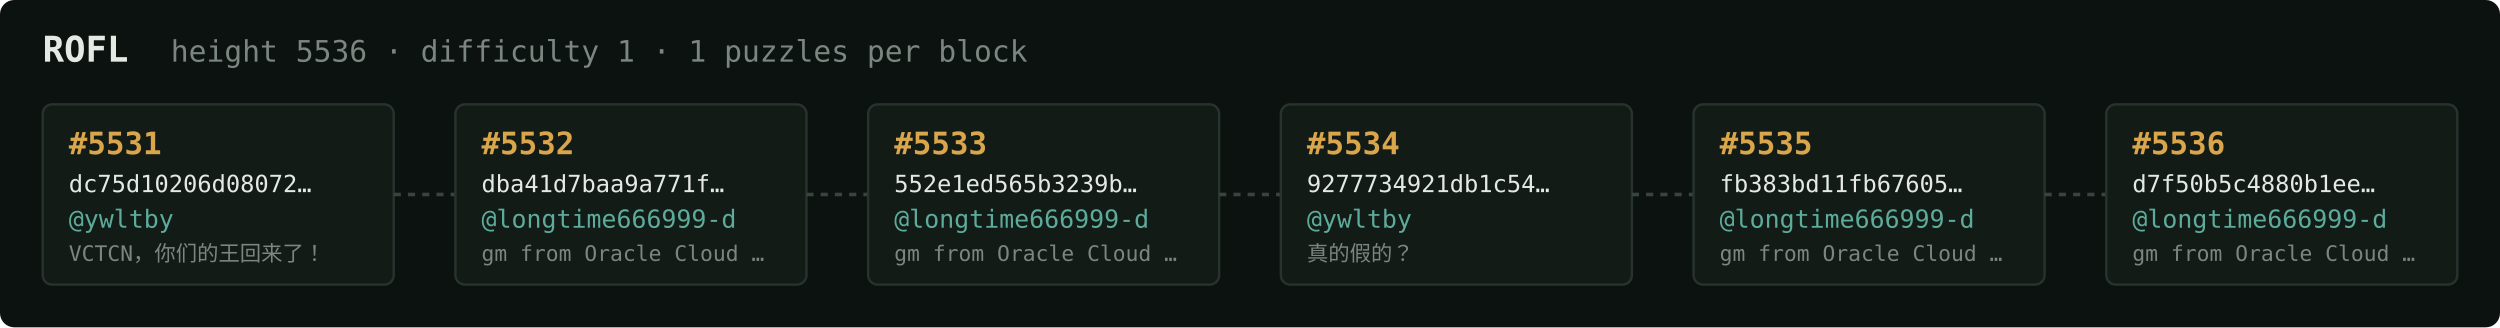
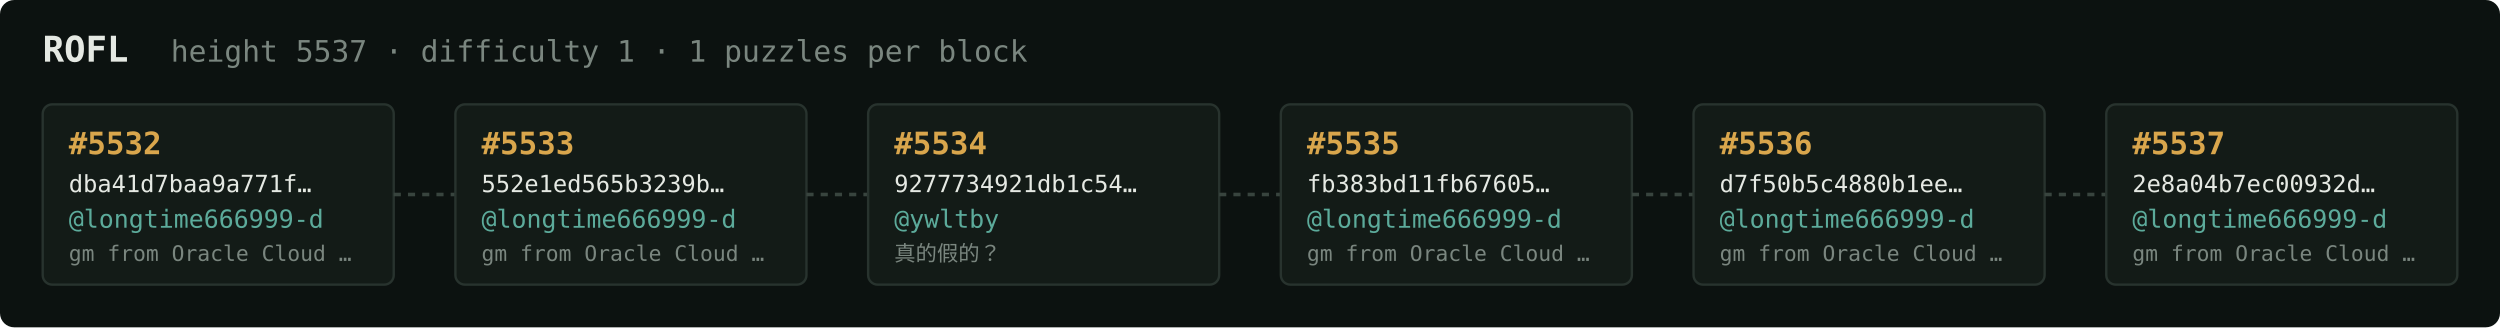
<svg xmlns="http://www.w3.org/2000/svg" width="1054" height="138" viewBox="0 0 1054 138" font-family="ui-monospace,SFMono-Regular,Menlo,monospace">
  <rect fill="#0c1210" width="1054" height="138" rx="6" />
  <text x="18" y="26" fill="#e5e9e3" font-size="15" font-weight="700">ROFL</text>
-   <text x="72" y="26" fill="#7a867f" font-size="12.5">height 5536 · difficulty 1 · 1 puzzles per block</text>
+   <text x="72" y="26" fill="#7a867f" font-size="12.5">height 5537 · difficulty 1 · 1 puzzles per block</text>
  <rect x="18" y="44" width="148" height="76" rx="4" fill="#131b17" stroke="#28332e" stroke-width="1" />
-   <text x="29" y="65" fill="#d9a64c" font-size="13" font-weight="700">#5531</text>
-   <text x="29" y="81" fill="#e5e9e3" font-size="10">dc75d10206d08072…</text>
-   <text x="29" y="96" fill="#5cab9b" font-size="10.5">@ywltby</text>
-   <text x="29" y="110" fill="#7a867f" font-size="9">VCTCN，你们的王回来了！</text>
+   <text x="29" y="65" fill="#d9a64c" font-size="13" font-weight="700">#5532</text>
+   <text x="29" y="81" fill="#e5e9e3" font-size="10">dba41d7baa9a771f…</text>
+   <text x="29" y="96" fill="#5cab9b" font-size="10.5">@longtime666999-d</text>
+   <text x="29" y="110" fill="#7a867f" font-size="9">gm from Oracle Cloud …</text>
  <line x1="166" y1="82.0" x2="192" y2="82.0" stroke="#38443e" stroke-width="1.5" stroke-dasharray="3 3" />
  <rect x="192" y="44" width="148" height="76" rx="4" fill="#131b17" stroke="#28332e" stroke-width="1" />
-   <text x="203" y="65" fill="#d9a64c" font-size="13" font-weight="700">#5532</text>
-   <text x="203" y="81" fill="#e5e9e3" font-size="10">dba41d7baa9a771f…</text>
+   <text x="203" y="65" fill="#d9a64c" font-size="13" font-weight="700">#5533</text>
+   <text x="203" y="81" fill="#e5e9e3" font-size="10">552e1ed565b3239b…</text>
  <text x="203" y="96" fill="#5cab9b" font-size="10.5">@longtime666999-d</text>
  <text x="203" y="110" fill="#7a867f" font-size="9">gm from Oracle Cloud …</text>
  <line x1="340" y1="82.0" x2="366" y2="82.0" stroke="#38443e" stroke-width="1.5" stroke-dasharray="3 3" />
  <rect x="366" y="44" width="148" height="76" rx="4" fill="#131b17" stroke="#28332e" stroke-width="1" />
-   <text x="377" y="65" fill="#d9a64c" font-size="13" font-weight="700">#5533</text>
-   <text x="377" y="81" fill="#e5e9e3" font-size="10">552e1ed565b3239b…</text>
-   <text x="377" y="96" fill="#5cab9b" font-size="10.5">@longtime666999-d</text>
-   <text x="377" y="110" fill="#7a867f" font-size="9">gm from Oracle Cloud …</text>
+   <text x="377" y="65" fill="#d9a64c" font-size="13" font-weight="700">#5534</text>
+   <text x="377" y="81" fill="#e5e9e3" font-size="10">9277734921db1c54…</text>
+   <text x="377" y="96" fill="#5cab9b" font-size="10.5">@ywltby</text>
+   <text x="377" y="110" fill="#7a867f" font-size="9">真的假的？</text>
  <line x1="514" y1="82.0" x2="540" y2="82.0" stroke="#38443e" stroke-width="1.5" stroke-dasharray="3 3" />
  <rect x="540" y="44" width="148" height="76" rx="4" fill="#131b17" stroke="#28332e" stroke-width="1" />
-   <text x="551" y="65" fill="#d9a64c" font-size="13" font-weight="700">#5534</text>
-   <text x="551" y="81" fill="#e5e9e3" font-size="10">9277734921db1c54…</text>
-   <text x="551" y="96" fill="#5cab9b" font-size="10.5">@ywltby</text>
-   <text x="551" y="110" fill="#7a867f" font-size="9">真的假的？</text>
+   <text x="551" y="65" fill="#d9a64c" font-size="13" font-weight="700">#5535</text>
+   <text x="551" y="81" fill="#e5e9e3" font-size="10">fb383bd11fb67605…</text>
+   <text x="551" y="96" fill="#5cab9b" font-size="10.5">@longtime666999-d</text>
+   <text x="551" y="110" fill="#7a867f" font-size="9">gm from Oracle Cloud …</text>
  <line x1="688" y1="82.0" x2="714" y2="82.0" stroke="#38443e" stroke-width="1.5" stroke-dasharray="3 3" />
  <rect x="714" y="44" width="148" height="76" rx="4" fill="#131b17" stroke="#28332e" stroke-width="1" />
-   <text x="725" y="65" fill="#d9a64c" font-size="13" font-weight="700">#5535</text>
-   <text x="725" y="81" fill="#e5e9e3" font-size="10">fb383bd11fb67605…</text>
+   <text x="725" y="65" fill="#d9a64c" font-size="13" font-weight="700">#5536</text>
+   <text x="725" y="81" fill="#e5e9e3" font-size="10">d7f50b5c4880b1ee…</text>
  <text x="725" y="96" fill="#5cab9b" font-size="10.5">@longtime666999-d</text>
  <text x="725" y="110" fill="#7a867f" font-size="9">gm from Oracle Cloud …</text>
  <line x1="862" y1="82.0" x2="888" y2="82.0" stroke="#38443e" stroke-width="1.5" stroke-dasharray="3 3" />
  <rect x="888" y="44" width="148" height="76" rx="4" fill="#131b17" stroke="#28332e" stroke-width="1" />
-   <text x="899" y="65" fill="#d9a64c" font-size="13" font-weight="700">#5536</text>
-   <text x="899" y="81" fill="#e5e9e3" font-size="10">d7f50b5c4880b1ee…</text>
+   <text x="899" y="65" fill="#d9a64c" font-size="13" font-weight="700">#5537</text>
+   <text x="899" y="81" fill="#e5e9e3" font-size="10">2e8a04b7ec00932d…</text>
  <text x="899" y="96" fill="#5cab9b" font-size="10.5">@longtime666999-d</text>
  <text x="899" y="110" fill="#7a867f" font-size="9">gm from Oracle Cloud …</text>
</svg>
